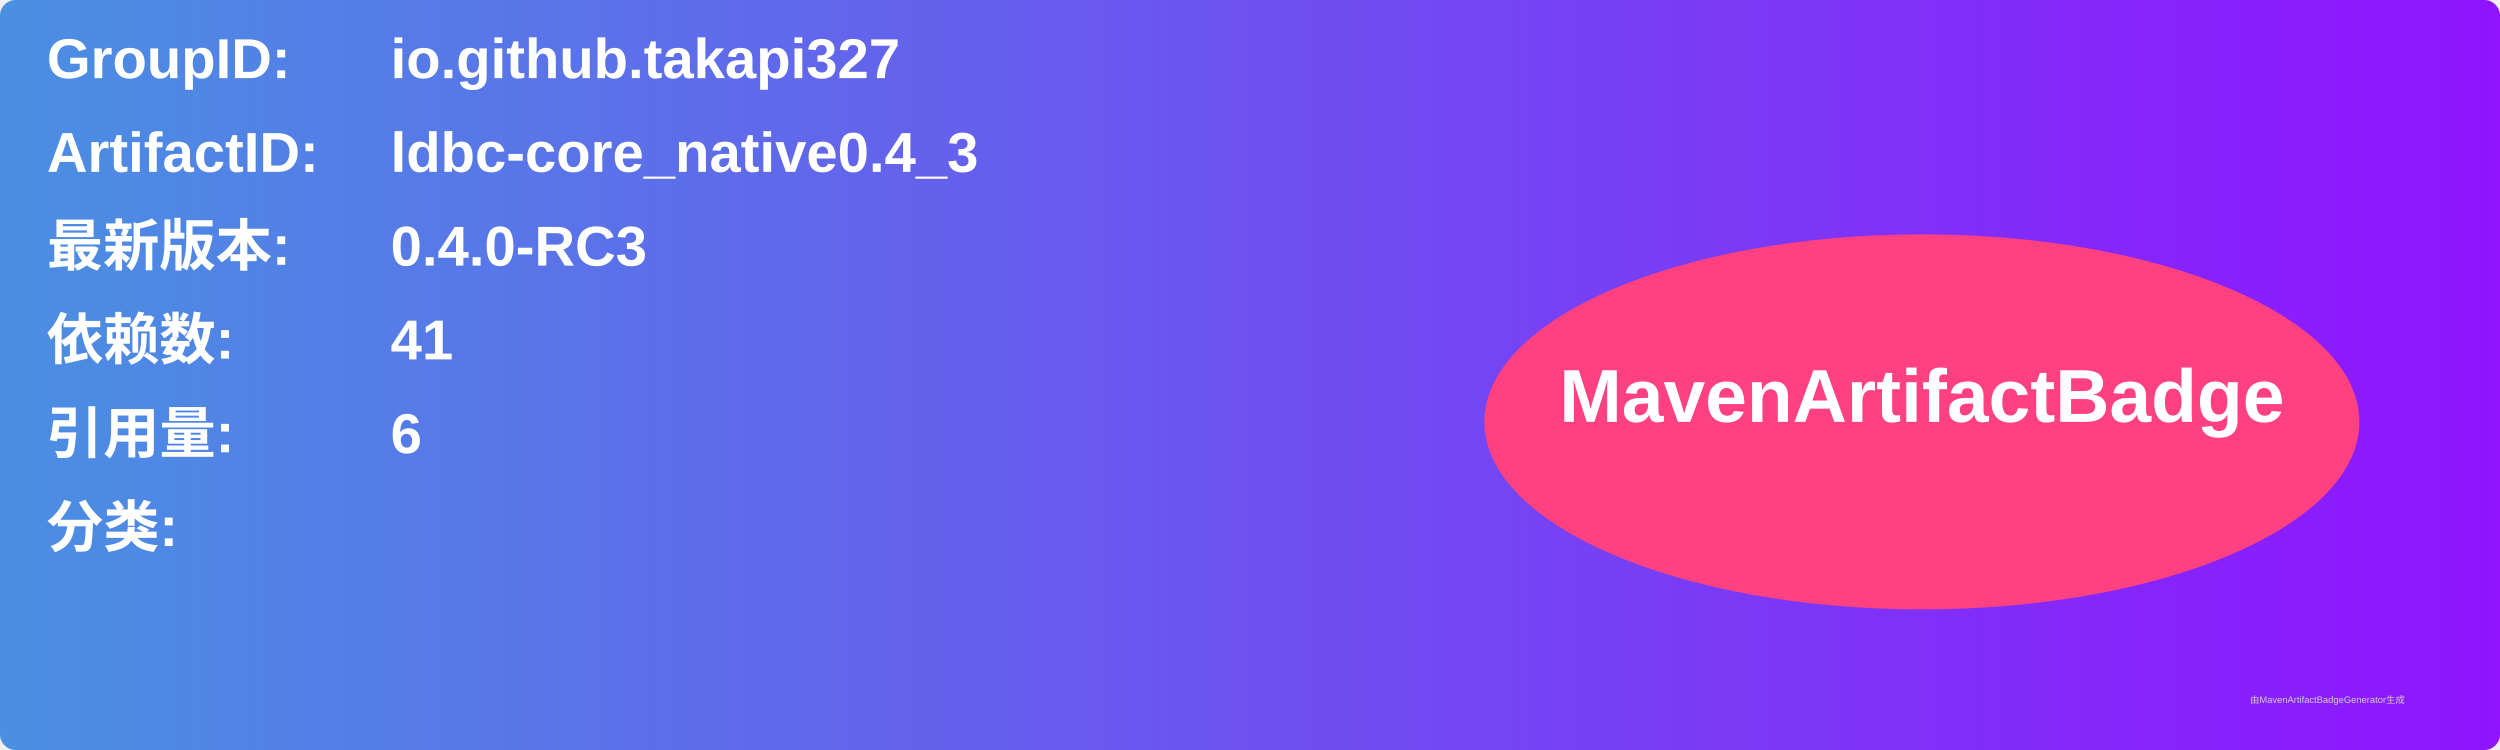
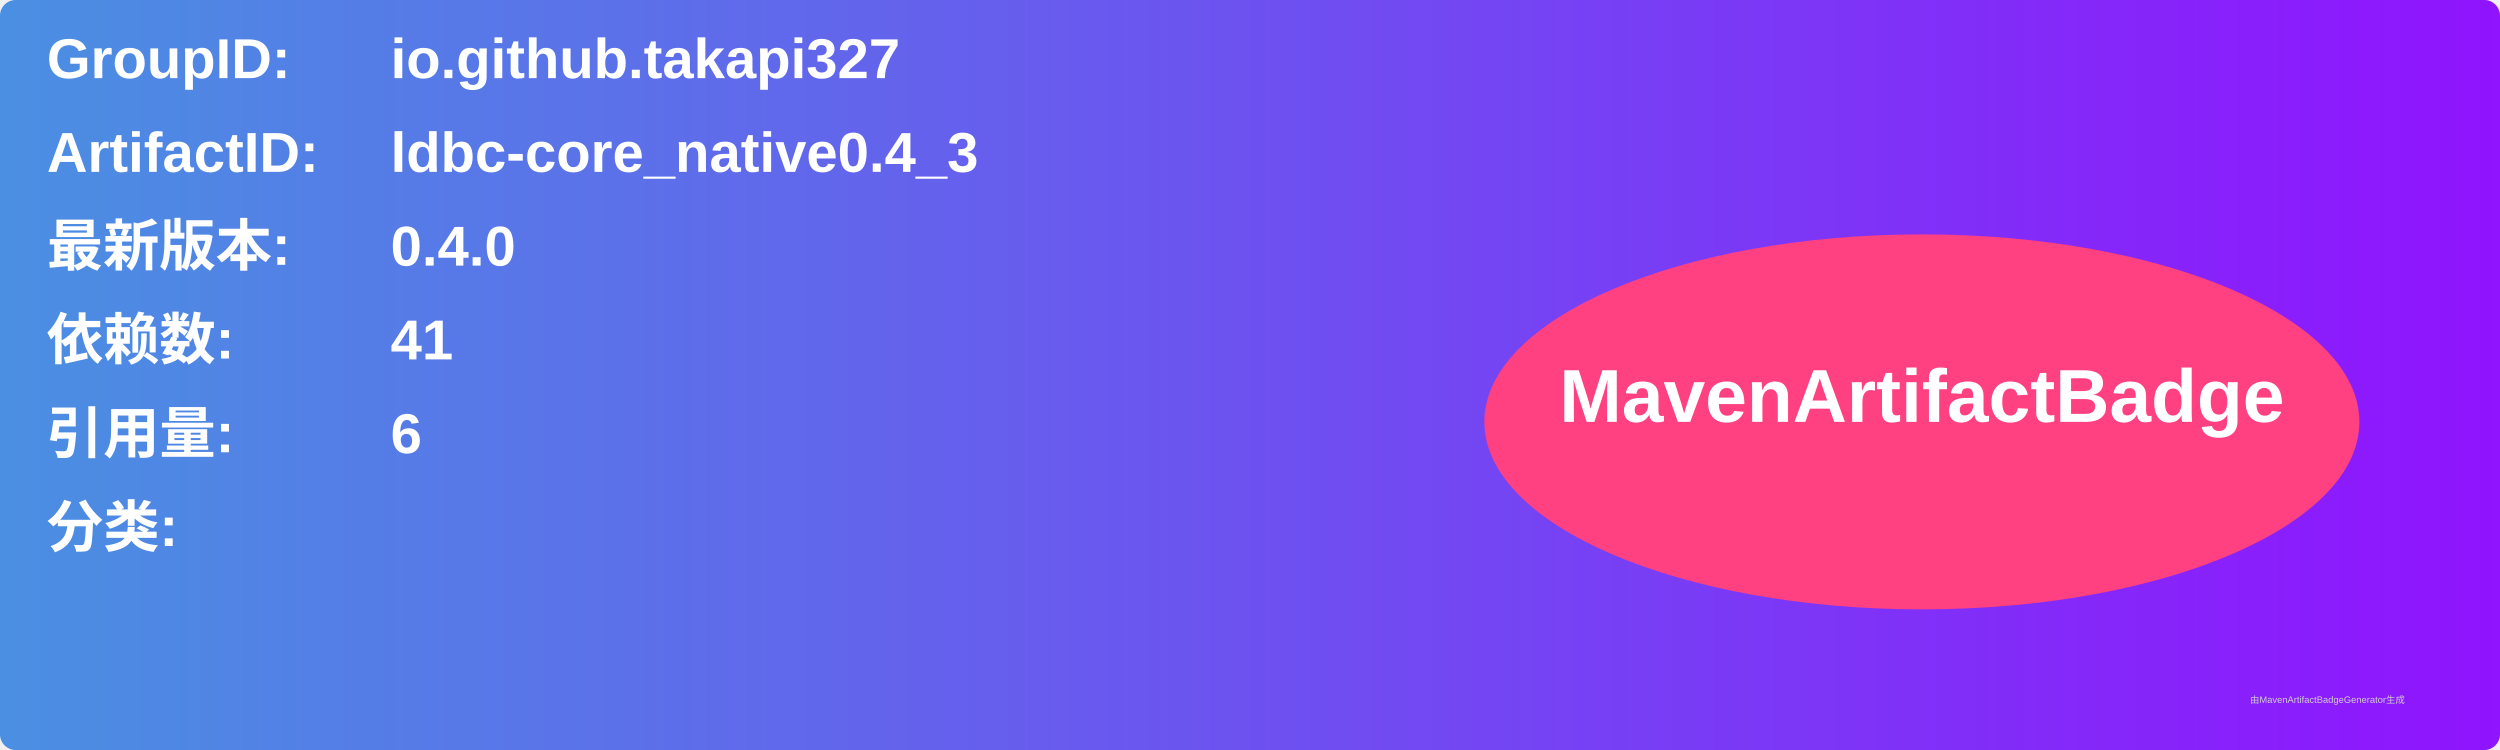
<svg xmlns="http://www.w3.org/2000/svg" width="800" height="240" viewBox="0 0 800 240">
  <linearGradient id="grad" x1="0%" y1="0%" x2="100%" y2="0%">
    <stop offset="0%" stop-color="#4a90e2" />
    <stop offset="100%" stop-color="#9013fe" />
  </linearGradient>
  <rect width="100%" height="100%" rx="5" ry="5" fill="url(#grad)" />
  <g transform="translate(15, 15)">
    <text x="0" y="10" font-family="Arial" font-size="18" fill="white" font-weight="bold" width="260">GroupID:</text>
    <text x="110" y="10" font-family="Arial" font-size="18" fill="white" font-weight="bold" width="460">io.github.takapi327</text>
    <text x="0" y="40" font-family="Arial" font-size="18" fill="white" font-weight="bold" width="260">ArtifactID:</text>
    <text x="110" y="40" font-family="Arial" font-size="18" fill="white" font-weight="bold" width="460">ldbc-core_native0.4_3</text>
    <text x="0" y="70" font-family="Arial" font-size="18" fill="white" font-weight="bold">最新版本:</text>
    <text x="110" y="70" font-family="Arial" font-size="18" fill="white" font-weight="bold">
-       <tspan font-weight="bold">0.4.0-RC3</tspan>
+       <tspan font-weight="bold">0.4.0</tspan>
    </text>
    <text x="0" y="100" font-family="Arial" font-size="18" fill="white" font-weight="bold">依赖数: </text>
    <text x="110" y="100" font-family="Arial" font-size="18" fill="white">
      <tspan font-weight="bold">41</tspan>
    </text>
    <text x="0" y="130" font-family="Arial" font-size="18" fill="white" font-weight="bold">引用量: </text>
    <text x="110" y="130" font-family="Arial" font-size="18" fill="white">
      <tspan font-weight="bold">6</tspan>
    </text>
    <text x="0" y="160" font-family="Arial" font-size="18" fill="white" font-weight="bold">分类:</text>
    <text x="10" y="190" font-family="Arial" font-size="10" fill="white">
      <tspan font-weight="bold" />
    </text>
    <ellipse cx="600" cy="120" rx="140" ry="60" fill="#ff4081" />
    <text x="600" y="120" text-anchor="middle" font-family="Arial" font-size="24" fill="white" font-weight="bold">MavenArtifactBadge</text>
  </g>
  <text x="720" y="225" font-family="Arial" font-size="3" fill="#d0d0d0">由MavenArtifactBadgeGenerator生成</text>
</svg>
